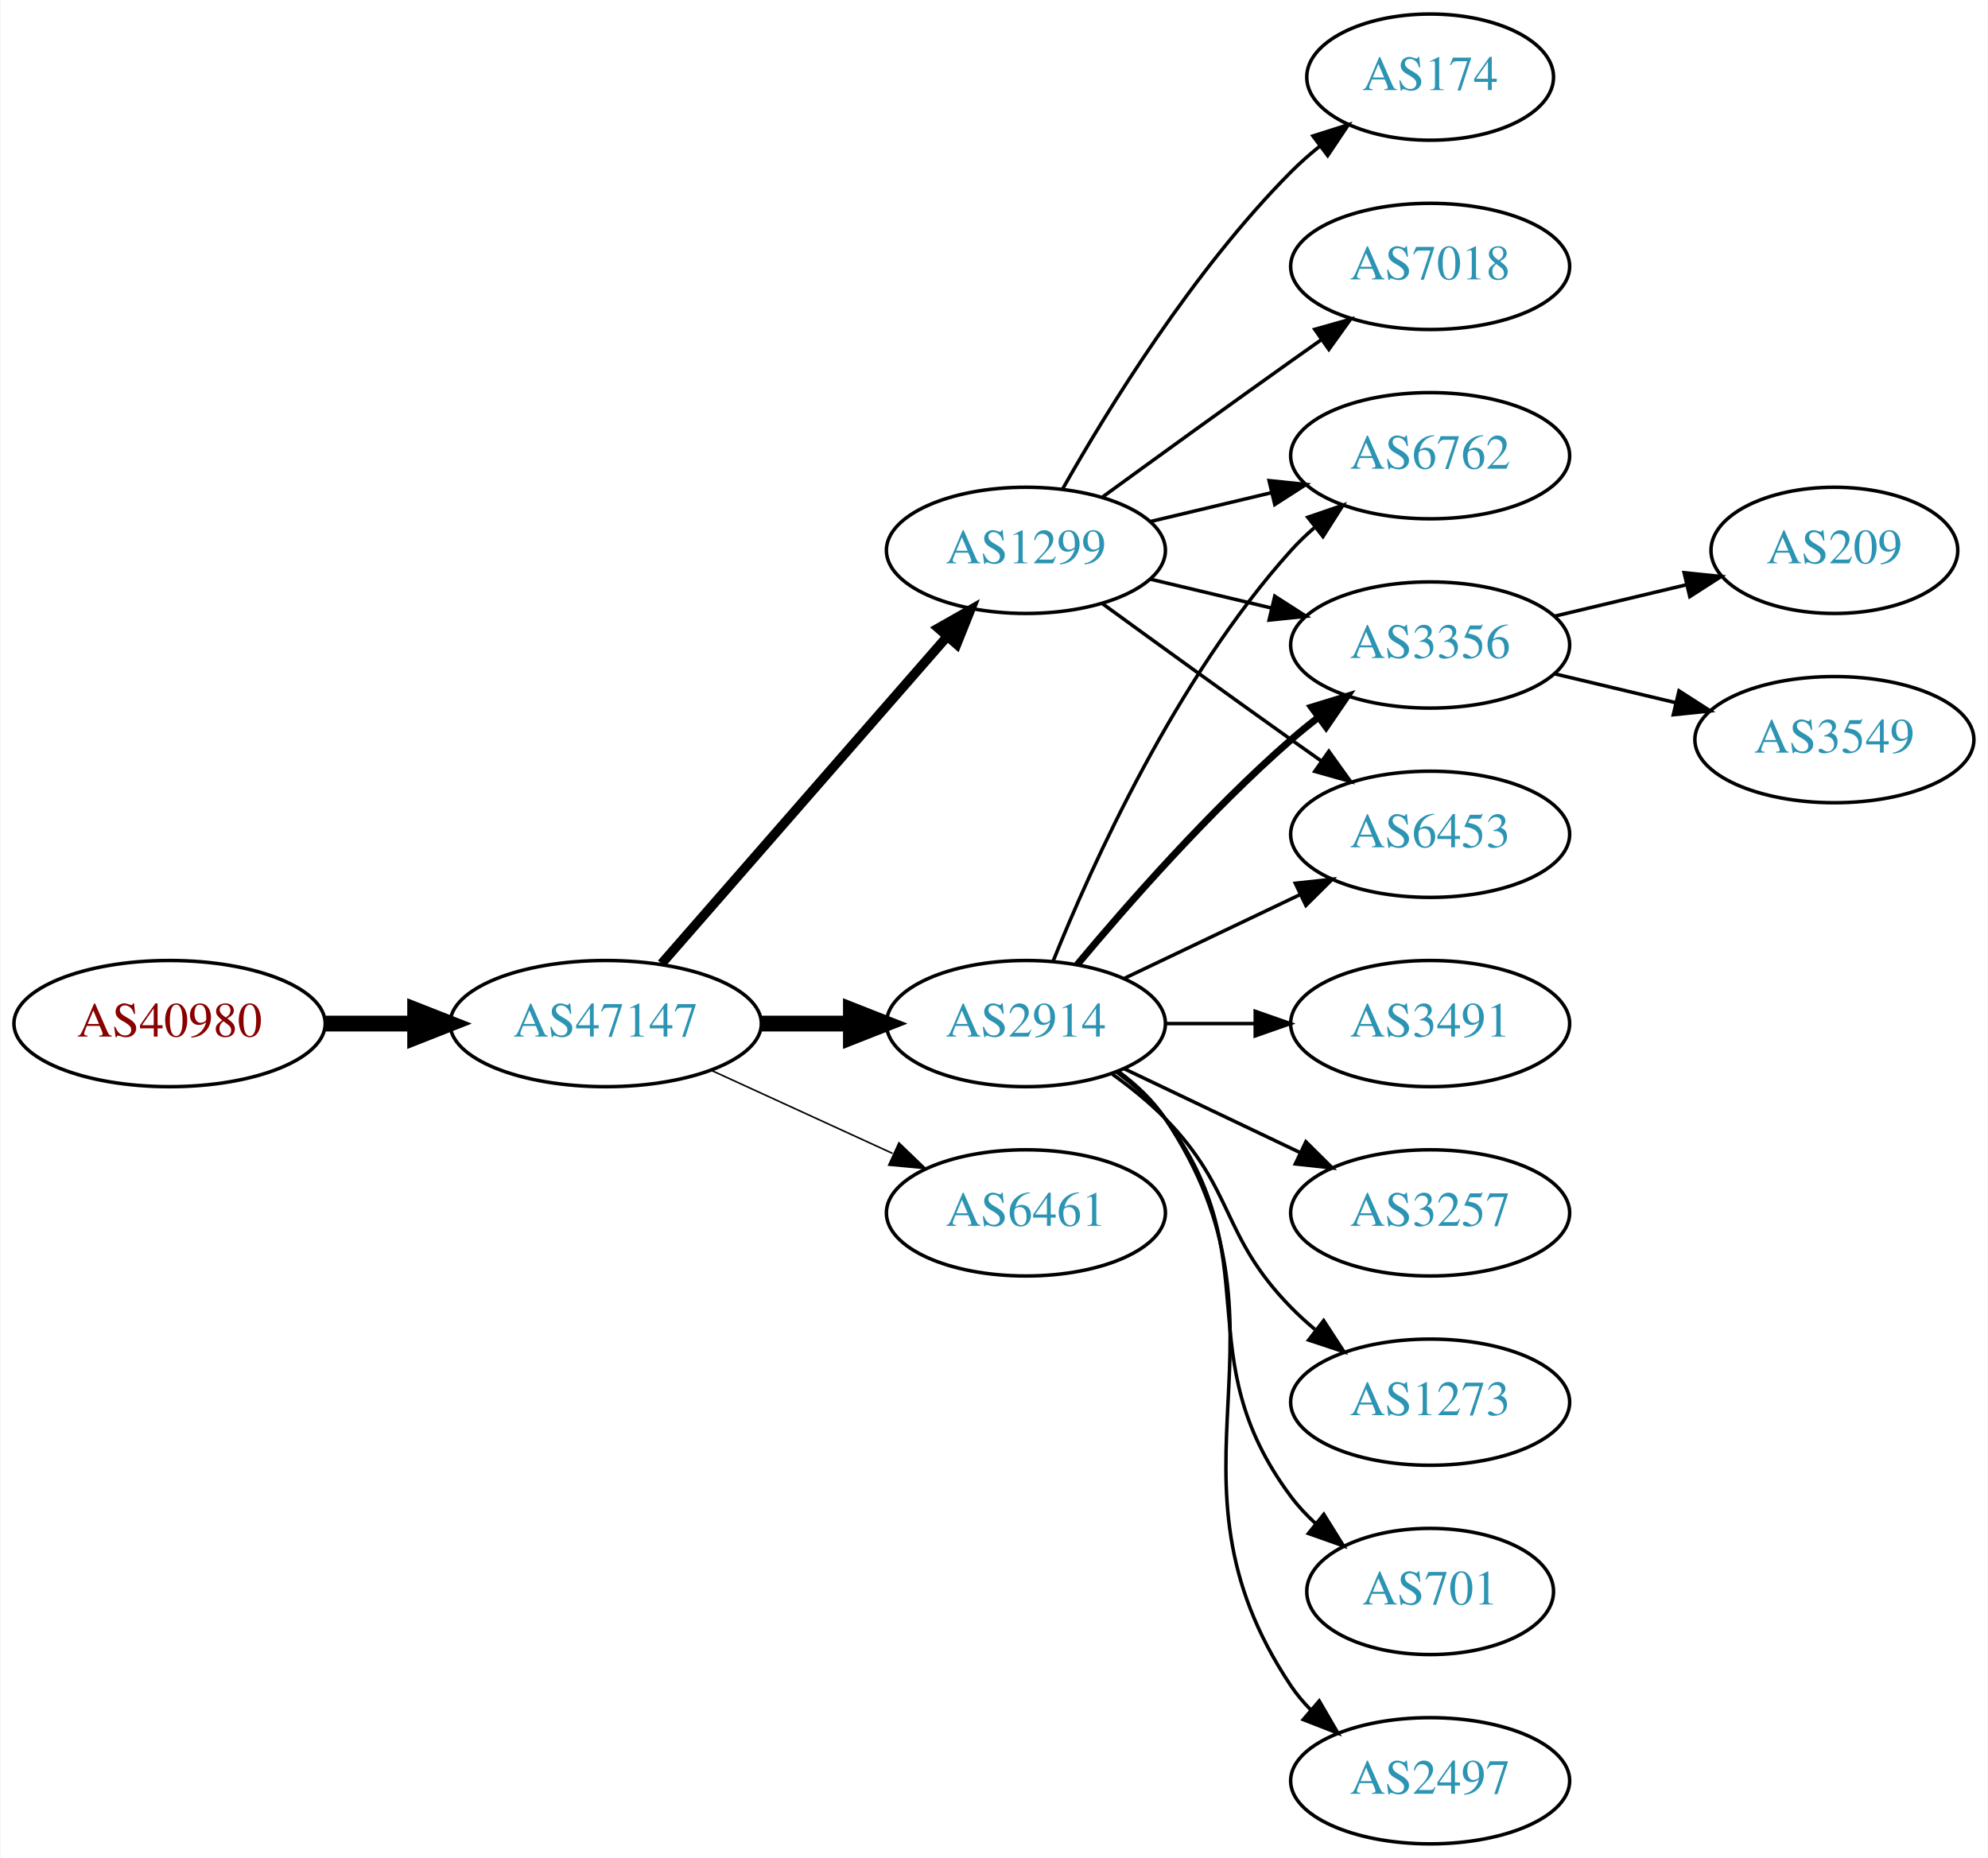
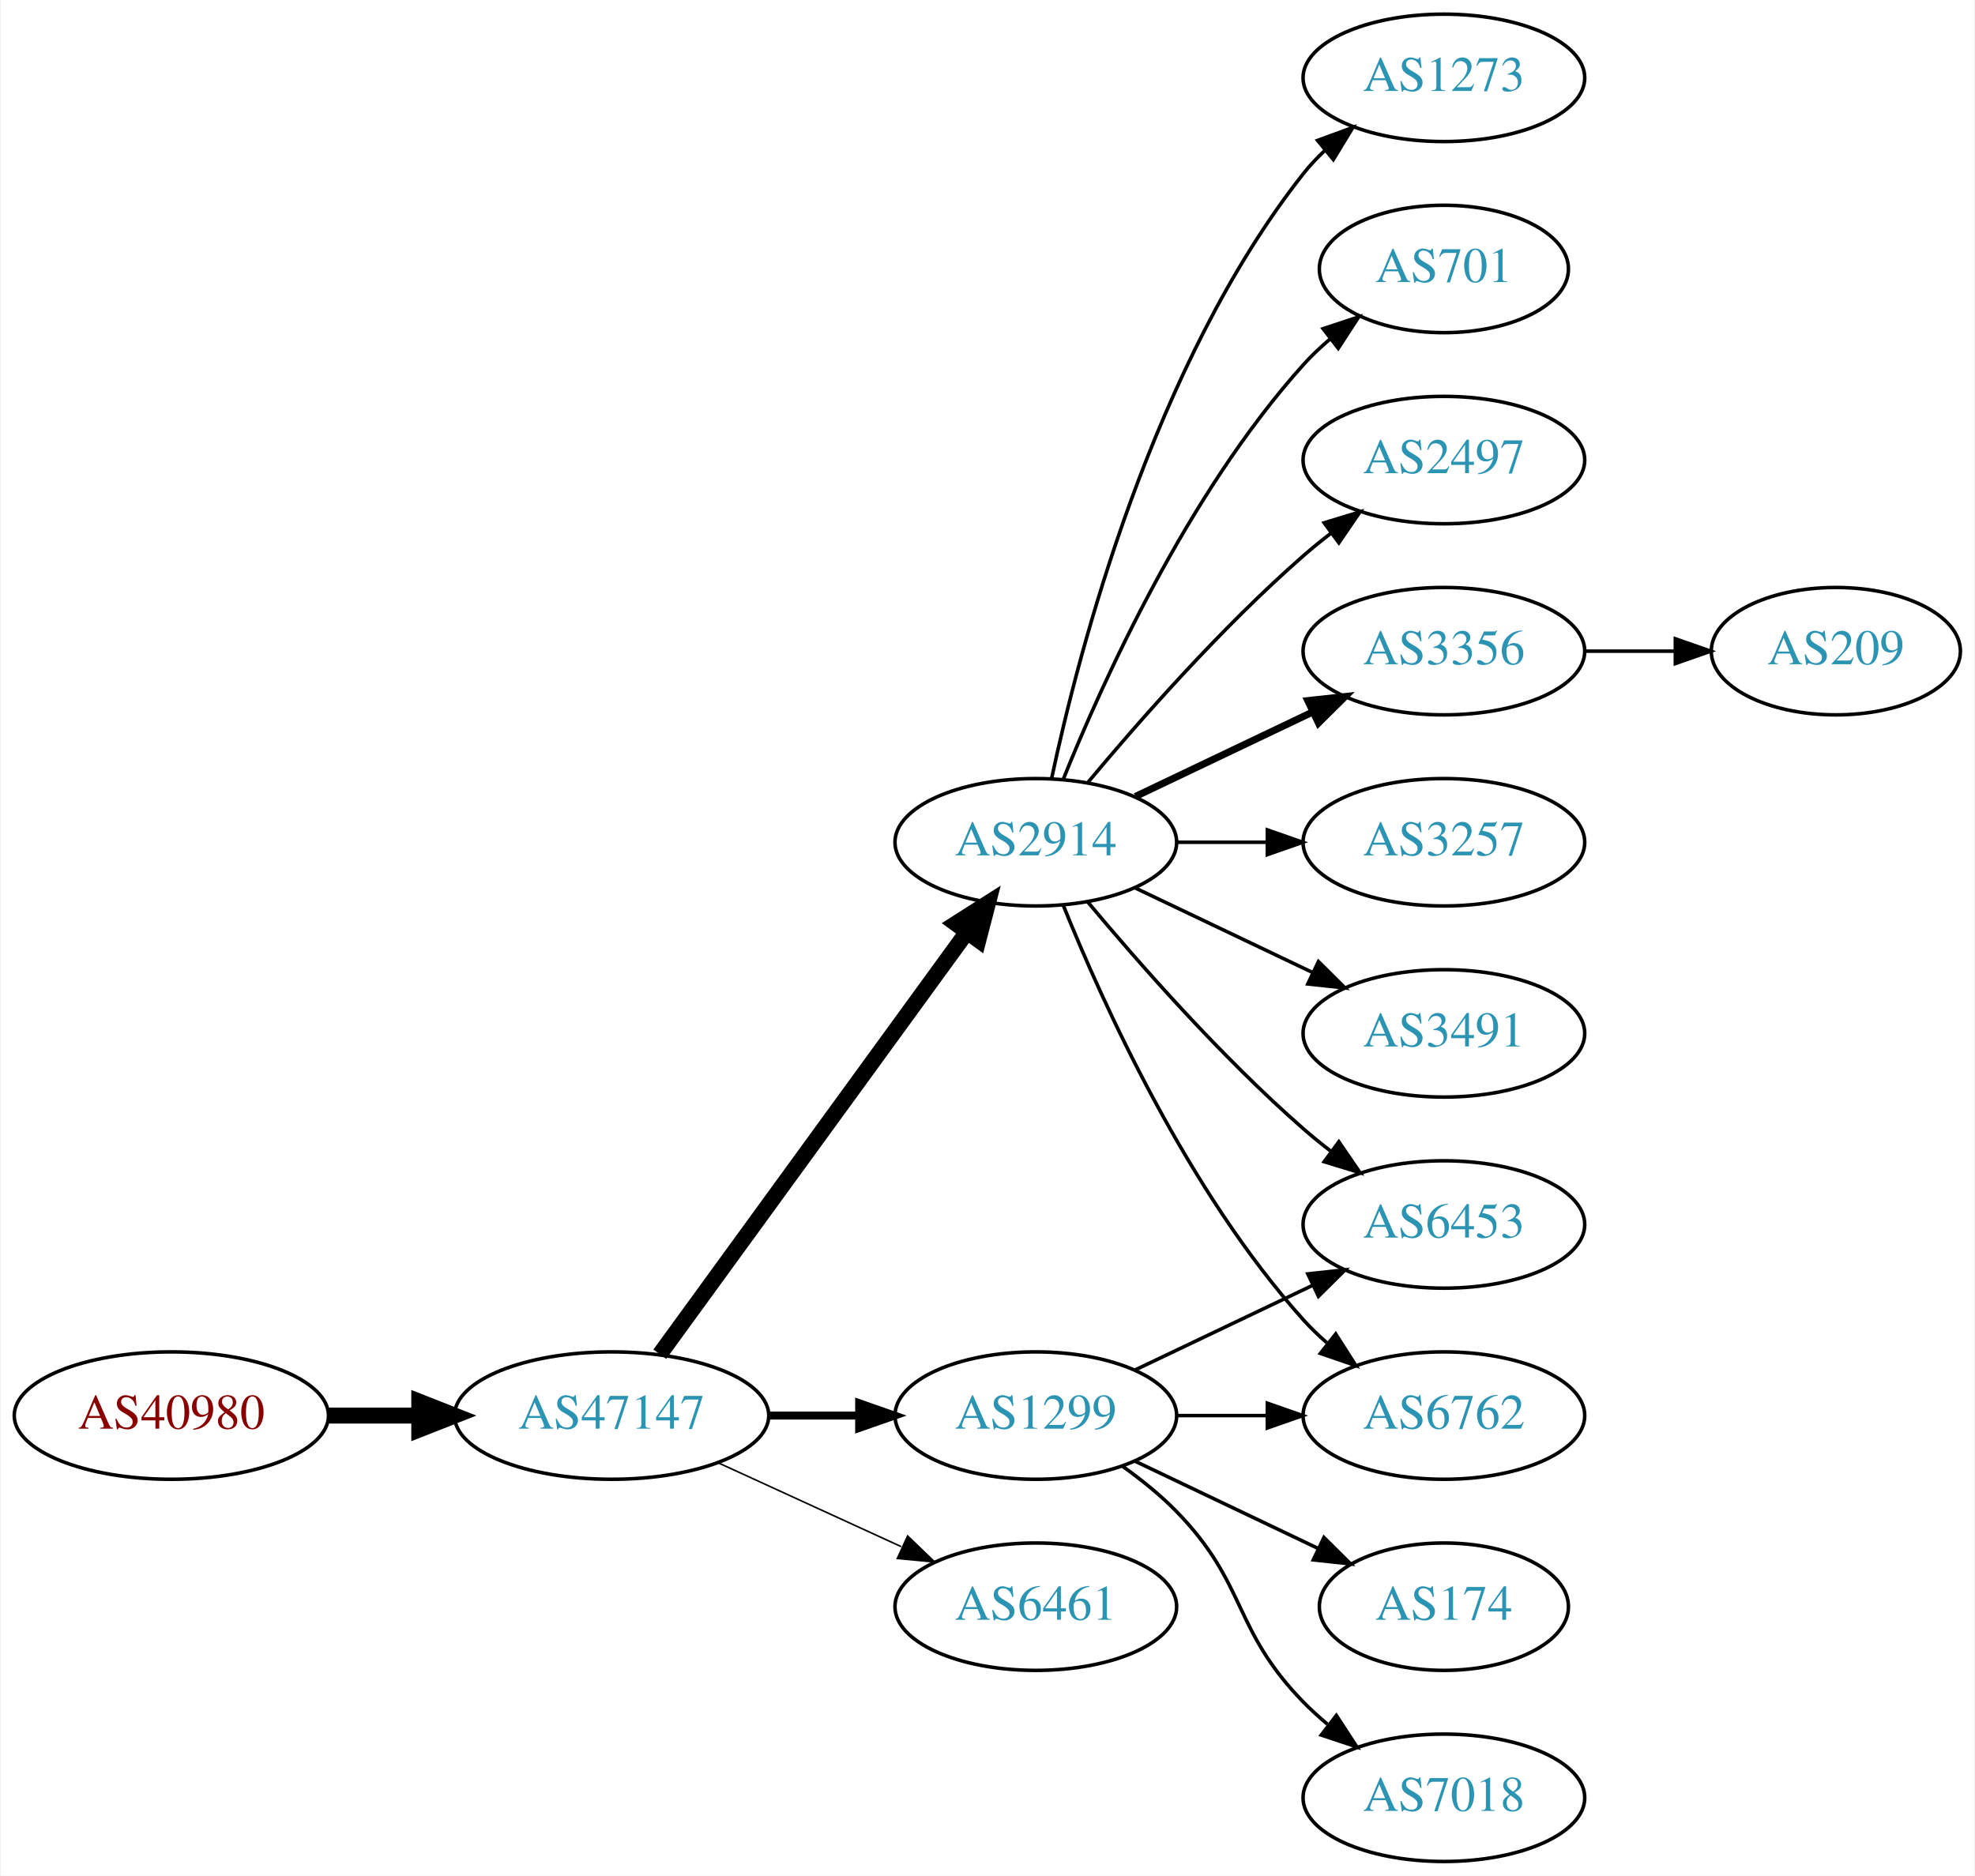
- <svg xmlns="http://www.w3.org/2000/svg" xmlns:xlink="http://www.w3.org/1999/xlink" width="567pt" height="530pt" viewBox="0.00 0.00 566.66 530.00">
+ <svg xmlns="http://www.w3.org/2000/svg" xmlns:xlink="http://www.w3.org/1999/xlink" width="558pt" height="530pt" viewBox="0.00 0.00 557.56 530.00">
  <g id="graph0" class="graph" transform="scale(1 1) rotate(0) translate(4 526)">
-     <polygon fill="white" stroke="none" points="-4,4 -4,-526 562.663,-526 562.663,4 -4,4" />
+     <polygon fill="white" stroke="none" points="-4,4 -4,-526 553.564,-526 553.564,4 -4,4" />
    <g id="node1" class="node">
      <g id="a_node1">
        <a xlink:href="/asn/40980" xlink:title="AS40980 ~ powered by ANX [AT]">
-           <ellipse fill="#ffffff" stroke="black" cx="44.196" cy="-234" rx="44.393" ry="18" />
-           <text text-anchor="middle" x="44.196" y="-230.3" font-family="Times,serif" font-size="14.00" fill="#880000">AS40980</text>
+           <ellipse fill="#ffffff" stroke="black" cx="44.196" cy="-126" rx="44.393" ry="18" />
+           <text text-anchor="middle" x="44.196" y="-122.3" font-family="Times,serif" font-size="14.00" fill="#880000">AS40980</text>
        </a>
      </g>
    </g>
    <g id="node2" class="node">
      <g id="a_node2">
        <a xlink:href="/asn/47147" xlink:title="AS47147 ~ ANEXIA Internetdienstleistungs GmbH [AT]">
-           <ellipse fill="#ffffff" stroke="black" cx="168.588" cy="-234" rx="44.393" ry="18" />
-           <text text-anchor="middle" x="168.588" y="-230.3" font-family="Times,serif" font-size="14.00" fill="#2c94b3">AS47147</text>
+           <ellipse fill="#ffffff" stroke="black" cx="168.588" cy="-126" rx="44.393" ry="18" />
+           <text text-anchor="middle" x="168.588" y="-122.3" font-family="Times,serif" font-size="14.00" fill="#2c94b3">AS47147</text>
        </a>
      </g>
    </g>
    <g id="edge1" class="edge">
-       <path fill="none" stroke="black" stroke-width="4.5" d="M88.692,-234C96.898,-234 105.569,-234 114.041,-234" />
-       <polygon fill="black" stroke="black" stroke-width="4.5" points="114.233,-237.938 124.233,-234 114.233,-230.063 114.233,-237.938" />
+       <path fill="none" stroke="black" stroke-width="4.5" d="M88.692,-126C96.898,-126 105.569,-126 114.041,-126" />
+       <polygon fill="black" stroke="black" stroke-width="4.5" points="114.233,-129.938 124.233,-126 114.233,-122.063 114.233,-129.938" />
    </g>
    <g id="node3" class="node">
      <g id="a_node3">
-         <a xlink:href="/asn/2914" xlink:title="AS2914 ~ NTT America, Inc. [US]">
-           <ellipse fill="#ffffff" stroke="black" cx="288.431" cy="-234" rx="39.794" ry="18" />
-           <text text-anchor="middle" x="288.431" y="-230.3" font-family="Times,serif" font-size="14.00" fill="#2c94b3">AS2914</text>
+         <a xlink:href="/asn/1299" xlink:title="AS1299 ~ Telia Carrier [EU]">
+           <ellipse fill="#ffffff" stroke="black" cx="288.431" cy="-126" rx="39.794" ry="18" />
+           <text text-anchor="middle" x="288.431" y="-122.3" font-family="Times,serif" font-size="14.00" fill="#2c94b3">AS1299</text>
        </a>
      </g>
    </g>
    <g id="edge2" class="edge">
-       <path fill="none" stroke="black" stroke-width="4.5" d="M212.799,-234C221.112,-234 229.875,-234 238.357,-234" />
-       <polygon fill="black" stroke="black" stroke-width="4.5" points="238.516,-237.938 248.516,-234 238.516,-230.063 238.516,-237.938" />
+       <path fill="none" stroke="black" stroke-width="2.25" d="M212.799,-126C221.112,-126 229.875,-126 238.357,-126" />
+       <polygon fill="black" stroke="black" stroke-width="2.25" points="238.516,-129.5 248.516,-126 238.516,-122.5 238.516,-129.5" />
    </g>
    <g id="node4" class="node">
      <g id="a_node4">
-         <a xlink:href="/asn/1299" xlink:title="AS1299 ~ Telia Carrier [EU]">
-           <ellipse fill="#ffffff" stroke="black" cx="288.431" cy="-369" rx="39.794" ry="18" />
-           <text text-anchor="middle" x="288.431" y="-365.3" font-family="Times,serif" font-size="14.00" fill="#2c94b3">AS1299</text>
+         <a xlink:href="/asn/2914" xlink:title="AS2914 ~ NTT America, Inc. [US]">
+           <ellipse fill="#ffffff" stroke="black" cx="288.431" cy="-288" rx="39.794" ry="18" />
+           <text text-anchor="middle" x="288.431" y="-284.3" font-family="Times,serif" font-size="14.00" fill="#2c94b3">AS2914</text>
        </a>
      </g>
    </g>
    <g id="edge3" class="edge">
-       <path fill="none" stroke="black" stroke-width="2.7" d="M184.513,-251.098C205.056,-274.631 242.175,-317.155 265.771,-344.187" />
-       <polygon fill="black" stroke="black" stroke-width="2.7" points="263.414,-346.809 272.627,-352.041 268.688,-342.206 263.414,-346.809" />
+       <path fill="none" stroke="black" stroke-width="4.5" d="M182.199,-143.337C203.02,-171.96 244.683,-229.233 268.871,-262.486" />
+       <polygon fill="black" stroke="black" stroke-width="4.5" points="265.844,-265.017 274.91,-270.788 272.212,-260.385 265.844,-265.017" />
    </g>
    <g id="node5" class="node">
      <g id="a_node5">
        <a xlink:href="/asn/6461" xlink:title="AS6461 ~ Zayo Bandwidth [US]">
-           <ellipse fill="#ffffff" stroke="black" cx="288.431" cy="-180" rx="39.794" ry="18" />
-           <text text-anchor="middle" x="288.431" y="-176.3" font-family="Times,serif" font-size="14.00" fill="#2c94b3">AS6461</text>
+           <ellipse fill="#ffffff" stroke="black" cx="288.431" cy="-72" rx="39.794" ry="18" />
+           <text text-anchor="middle" x="288.431" y="-68.3" font-family="Times,serif" font-size="14.00" fill="#2c94b3">AS6461</text>
        </a>
      </g>
    </g>
    <g id="edge4" class="edge">
-       <path fill="none" stroke="black" stroke-width="0.45" d="M198.718,-220.652C214.329,-213.498 233.727,-204.609 250.399,-196.97" />
-       <polygon fill="black" stroke="black" stroke-width="0.45" points="252.218,-199.986 259.851,-192.638 249.302,-193.622 252.218,-199.986" />
+       <path fill="none" stroke="black" stroke-width="0.45" d="M198.718,-112.652C214.329,-105.498 233.727,-96.609 250.399,-88.969" />
+       <polygon fill="black" stroke="black" stroke-width="0.45" points="252.218,-91.986 259.851,-84.638 249.302,-85.622 252.218,-91.986" />
    </g>
    <g id="node6" class="node">
      <g id="a_node6">
-         <a xlink:href="/asn/6762" xlink:title="AS6762 ~ TELECOM ITALIA SPARKLE S.p.A. [IT]">
-           <ellipse fill="#ffffff" stroke="black" cx="403.724" cy="-396" rx="39.794" ry="18" />
-           <text text-anchor="middle" x="403.724" y="-392.3" font-family="Times,serif" font-size="14.00" fill="#2c94b3">AS6762</text>
-         </a>
-       </g>
-     </g>
-     <g id="edge11" class="edge">
-       <path fill="none" stroke="black" d="M296.179,-251.787C307.23,-279.243 331.283,-332.578 364.077,-369 366.08,-371.224 368.298,-373.363 370.631,-375.397" />
-       <polygon fill="black" stroke="black" points="368.829,-378.433 378.85,-381.873 373.161,-372.935 368.829,-378.433" />
+         <a xlink:href="/asn/6453" xlink:title="AS6453 ~ TATA COMMUNICATIONS (AMERICA) INC [US]">
+           <ellipse fill="#ffffff" stroke="black" cx="403.724" cy="-180" rx="39.794" ry="18" />
+           <text text-anchor="middle" x="403.724" y="-176.3" font-family="Times,serif" font-size="14.00" fill="#2c94b3">AS6453</text>
+         </a>
+       </g>
+     </g>
+     <g id="edge13" class="edge">
+       <path fill="none" stroke="black" d="M316.567,-138.934C331.561,-146.081 350.382,-155.052 366.605,-162.785" />
+       <polygon fill="black" stroke="black" points="365.276,-166.028 375.809,-167.171 368.288,-159.709 365.276,-166.028" />
    </g>
    <g id="node9" class="node">
      <g id="a_node9">
+         <a xlink:href="/asn/6762" xlink:title="AS6762 ~ TELECOM ITALIA SPARKLE S.p.A. [IT]">
+           <ellipse fill="#ffffff" stroke="black" cx="403.724" cy="-126" rx="39.794" ry="18" />
+           <text text-anchor="middle" x="403.724" y="-122.3" font-family="Times,serif" font-size="14.00" fill="#2c94b3">AS6762</text>
+         </a>
+       </g>
+     </g>
+     <g id="edge16" class="edge">
+       <path fill="none" stroke="black" d="M328.103,-126C336.306,-126 345.07,-126 353.602,-126" />
+       <polygon fill="black" stroke="black" points="353.841,-129.5 363.841,-126 353.841,-122.5 353.841,-129.5" />
+     </g>
+     <g id="node14" class="node">
+       <g id="a_node14">
+         <a xlink:href="/asn/174" xlink:title="AS174 ~ Cogent Communications [US]">
+           <ellipse fill="#ffffff" stroke="black" cx="403.724" cy="-72" rx="35.194" ry="18" />
+           <text text-anchor="middle" x="403.724" y="-68.3" font-family="Times,serif" font-size="14.00" fill="#2c94b3">AS174</text>
+         </a>
+       </g>
+     </g>
+     <g id="edge14" class="edge">
+       <path fill="none" stroke="black" d="M316.567,-113.066C331.999,-105.71 351.485,-96.423 368.02,-88.541" />
+       <polygon fill="black" stroke="black" points="369.84,-91.551 377.361,-84.089 366.828,-85.232 369.84,-91.551" />
+     </g>
+     <g id="node15" class="node">
+       <g id="a_node15">
+         <a xlink:href="/asn/7018" xlink:title="AS7018 ~ AT&amp;T Services, Inc. [US]">
+           <ellipse fill="#ffffff" stroke="black" cx="403.724" cy="-18" rx="39.794" ry="18" />
+           <text text-anchor="middle" x="403.724" y="-14.3" font-family="Times,serif" font-size="14.00" fill="#2c94b3">AS7018</text>
+         </a>
+       </g>
+     </g>
+     <g id="edge15" class="edge">
+       <path fill="none" stroke="black" d="M313.025,-111.611C318.281,-107.852 323.613,-103.563 328.077,-99 348.25,-78.383 343.905,-65.617 364.077,-45 366.17,-42.861 368.453,-40.782 370.83,-38.79" />
+       <polygon fill="black" stroke="black" points="373.349,-41.268 379.13,-32.389 369.074,-35.725 373.349,-41.268" />
+     </g>
+     <g id="edge5" class="edge">
+       <path fill="none" stroke="black" d="M303.061,-271.183C317.343,-254.071 340.89,-227.255 364.077,-207 366.543,-204.846 369.182,-202.706 371.879,-200.628" />
+       <polygon fill="black" stroke="black" points="374.052,-203.375 380.033,-194.63 369.904,-197.736 374.052,-203.375" />
+     </g>
+     <g id="node7" class="node">
+       <g id="a_node7">
+         <a xlink:href="/asn/1273" xlink:title="AS1273 ~ Vodafone Group PLC [EU]">
+           <ellipse fill="#ffffff" stroke="black" cx="403.724" cy="-504" rx="39.794" ry="18" />
+           <text text-anchor="middle" x="403.724" y="-500.3" font-family="Times,serif" font-size="14.00" fill="#2c94b3">AS1273</text>
+         </a>
+       </g>
+     </g>
+     <g id="edge6" class="edge">
+       <path fill="none" stroke="black" d="M292.921,-306.16C300.552,-342.03 321.544,-423.155 364.077,-477 365.885,-479.288 367.937,-481.462 370.132,-483.51" />
+       <polygon fill="black" stroke="black" points="368.043,-486.323 377.992,-489.966 372.486,-480.914 368.043,-486.323" />
+     </g>
+     <g id="node8" class="node">
+       <g id="a_node8">
+         <a xlink:href="/asn/701" xlink:title="AS701 ~ UUNET [US]">
+           <ellipse fill="#ffffff" stroke="black" cx="403.724" cy="-450" rx="35.194" ry="18" />
+           <text text-anchor="middle" x="403.724" y="-446.3" font-family="Times,serif" font-size="14.00" fill="#2c94b3">AS701</text>
+         </a>
+       </g>
+     </g>
+     <g id="edge7" class="edge">
+       <path fill="none" stroke="black" d="M296.179,-305.787C307.23,-333.243 331.283,-386.578 364.077,-423 366.393,-425.572 368.998,-428.03 371.733,-430.343" />
+       <polygon fill="black" stroke="black" points="369.599,-433.117 379.656,-436.448 373.871,-427.572 369.599,-433.117" />
+     </g>
+     <g id="edge8" class="edge">
+       <path fill="none" stroke="black" d="M296.179,-270.213C307.23,-242.757 331.283,-189.422 364.077,-153 366.08,-150.776 368.298,-148.637 370.631,-146.603" />
+       <polygon fill="black" stroke="black" points="373.161,-149.065 378.85,-140.127 368.829,-143.567 373.161,-149.065" />
+     </g>
+     <g id="node10" class="node">
+       <g id="a_node10">
+         <a xlink:href="/asn/2497" xlink:title="AS2497 ~ Internet Initiative Japan Inc. [JP]">
+           <ellipse fill="#ffffff" stroke="black" cx="403.724" cy="-396" rx="39.794" ry="18" />
+           <text text-anchor="middle" x="403.724" y="-392.3" font-family="Times,serif" font-size="14.00" fill="#2c94b3">AS2497</text>
+         </a>
+       </g>
+     </g>
+     <g id="edge9" class="edge">
+       <path fill="none" stroke="black" d="M303.061,-304.817C317.343,-321.929 340.89,-348.745 364.077,-369 366.543,-371.154 369.182,-373.294 371.879,-375.372" />
+       <polygon fill="black" stroke="black" points="369.904,-378.264 380.033,-381.37 374.052,-372.625 369.904,-378.264" />
+     </g>
+     <g id="node11" class="node">
+       <g id="a_node11">
        <a xlink:href="/asn/3356" xlink:title="AS3356 ~ Level 3 Parent, LLC [US]">
          <ellipse fill="#ffffff" stroke="black" cx="403.724" cy="-342" rx="39.794" ry="18" />
          <text text-anchor="middle" x="403.724" y="-338.3" font-family="Times,serif" font-size="14.00" fill="#2c94b3">AS3356</text>
        </a>
      </g>
    </g>
-     <g id="edge13" class="edge">
-       <path fill="none" stroke="black" stroke-width="2" d="M303.061,-250.817C317.343,-267.929 340.89,-294.745 364.077,-315 366.543,-317.154 369.182,-319.294 371.879,-321.372" />
-       <polygon fill="black" stroke="black" stroke-width="2" points="369.904,-324.264 380.033,-327.37 374.052,-318.625 369.904,-324.264" />
-     </g>
-     <g id="node10" class="node">
-       <g id="a_node10">
-         <a xlink:href="/asn/6453" xlink:title="AS6453 ~ TATA COMMUNICATIONS (AMERICA) INC [US]">
+     <g id="edge10" class="edge">
+       <path fill="none" stroke="black" stroke-width="2" d="M316.567,-300.934C331.561,-308.081 350.382,-317.052 366.605,-324.785" />
+       <polygon fill="black" stroke="black" stroke-width="2" points="365.276,-328.028 375.809,-329.171 368.288,-321.709 365.276,-328.028" />
+     </g>
+     <g id="node12" class="node">
+       <g id="a_node12">
+         <a xlink:href="/asn/3257" xlink:title="AS3257 ~ GTT [DE]">
          <ellipse fill="#ffffff" stroke="black" cx="403.724" cy="-288" rx="39.794" ry="18" />
-           <text text-anchor="middle" x="403.724" y="-284.3" font-family="Times,serif" font-size="14.00" fill="#2c94b3">AS6453</text>
-         </a>
-       </g>
-     </g>
-     <g id="edge15" class="edge">
-       <path fill="none" stroke="black" d="M316.567,-246.934C331.561,-254.081 350.382,-263.052 366.605,-270.785" />
-       <polygon fill="black" stroke="black" points="365.276,-274.028 375.809,-275.171 368.288,-267.709 365.276,-274.028" />
-     </g>
-     <g id="node11" class="node">
-       <g id="a_node11">
+           <text text-anchor="middle" x="403.724" y="-284.3" font-family="Times,serif" font-size="14.00" fill="#2c94b3">AS3257</text>
+         </a>
+       </g>
+     </g>
+     <g id="edge11" class="edge">
+       <path fill="none" stroke="black" d="M328.103,-288C336.306,-288 345.07,-288 353.602,-288" />
+       <polygon fill="black" stroke="black" points="353.841,-291.5 363.841,-288 353.841,-284.5 353.841,-291.5" />
+     </g>
+     <g id="node13" class="node">
+       <g id="a_node13">
        <a xlink:href="/asn/3491" xlink:title="AS3491 ~ PCCW Global, Inc. [US]">
          <ellipse fill="#ffffff" stroke="black" cx="403.724" cy="-234" rx="39.794" ry="18" />
          <text text-anchor="middle" x="403.724" y="-230.3" font-family="Times,serif" font-size="14.00" fill="#2c94b3">AS3491</text>
        </a>
      </g>
    </g>
-     <g id="edge10" class="edge">
-       <path fill="none" stroke="black" d="M328.103,-234C336.306,-234 345.07,-234 353.602,-234" />
-       <polygon fill="black" stroke="black" points="353.841,-237.5 363.841,-234 353.841,-230.5 353.841,-237.5" />
-     </g>
-     <g id="node12" class="node">
-       <g id="a_node12">
-         <a xlink:href="/asn/3257" xlink:title="AS3257 ~ GTT [DE]">
-           <ellipse fill="#ffffff" stroke="black" cx="403.724" cy="-180" rx="39.794" ry="18" />
-           <text text-anchor="middle" x="403.724" y="-176.3" font-family="Times,serif" font-size="14.00" fill="#2c94b3">AS3257</text>
-         </a>
-       </g>
-     </g>
    <g id="edge12" class="edge">
-       <path fill="none" stroke="black" d="M316.567,-221.066C331.561,-213.919 350.382,-204.948 366.605,-197.215" />
-       <polygon fill="black" stroke="black" points="368.288,-200.291 375.809,-192.829 365.276,-193.972 368.288,-200.291" />
-     </g>
-     <g id="node13" class="node">
-       <g id="a_node13">
-         <a xlink:href="/asn/1273" xlink:title="AS1273 ~ Vodafone Group PLC [EU]">
-           <ellipse fill="#ffffff" stroke="black" cx="403.724" cy="-126" rx="39.794" ry="18" />
-           <text text-anchor="middle" x="403.724" y="-122.3" font-family="Times,serif" font-size="14.00" fill="#2c94b3">AS1273</text>
-         </a>
-       </g>
-     </g>
-     <g id="edge14" class="edge">
-       <path fill="none" stroke="black" d="M313.025,-219.611C318.281,-215.852 323.613,-211.563 328.077,-207 348.25,-186.383 343.905,-173.617 364.077,-153 366.17,-150.861 368.453,-148.782 370.83,-146.79" />
-       <polygon fill="black" stroke="black" points="373.349,-149.268 379.13,-140.389 369.074,-143.725 373.349,-149.268" />
-     </g>
-     <g id="node14" class="node">
-       <g id="a_node14">
-         <a xlink:href="/asn/701" xlink:title="AS701 ~ UUNET [US]">
-           <ellipse fill="#ffffff" stroke="black" cx="403.724" cy="-72" rx="35.194" ry="18" />
-           <text text-anchor="middle" x="403.724" y="-68.3" font-family="Times,serif" font-size="14.00" fill="#2c94b3">AS701</text>
-         </a>
-       </g>
-     </g>
-     <g id="edge16" class="edge">
-       <path fill="none" stroke="black" d="M314.362,-220.118C319.438,-216.389 324.356,-211.984 328.077,-207 358.349,-166.458 333.806,-139.542 364.077,-99 366.085,-96.311 368.441,-93.791 370.982,-91.454" />
-       <polygon fill="black" stroke="black" points="373.397,-94.004 378.998,-85.011 369.011,-88.548 373.397,-94.004" />
-     </g>
-     <g id="node15" class="node">
-       <g id="a_node15">
-         <a xlink:href="/asn/2497" xlink:title="AS2497 ~ Internet Initiative Japan Inc. [JP]">
-           <ellipse fill="#ffffff" stroke="black" cx="403.724" cy="-18" rx="39.794" ry="18" />
-           <text text-anchor="middle" x="403.724" y="-14.3" font-family="Times,serif" font-size="14.00" fill="#2c94b3">AS2497</text>
-         </a>
-       </g>
-     </g>
-     <g id="edge17" class="edge">
-       <path fill="none" stroke="black" d="M314.75,-220.393C319.806,-216.649 324.617,-212.169 328.077,-207 369.102,-145.706 323.053,-106.294 364.077,-45 365.699,-42.577 367.618,-40.305 369.72,-38.19" />
-       <polygon fill="black" stroke="black" points="372.087,-40.771 377.405,-31.607 367.533,-35.454 372.087,-40.771" />
-     </g>
-     <g id="edge5" class="edge">
-       <path fill="none" stroke="black" d="M324.038,-377.248C334.909,-379.838 347.064,-382.735 358.506,-385.462" />
-       <polygon fill="black" stroke="black" points="357.789,-388.889 368.328,-387.803 359.412,-382.08 357.789,-388.889" />
-     </g>
-     <g id="node7" class="node">
-       <g id="a_node7">
-         <a xlink:href="/asn/174" xlink:title="AS174 ~ Cogent Communications [US]">
-           <ellipse fill="#ffffff" stroke="black" cx="403.724" cy="-504" rx="35.194" ry="18" />
-           <text text-anchor="middle" x="403.724" y="-500.3" font-family="Times,serif" font-size="14.00" fill="#2c94b3">AS174</text>
-         </a>
-       </g>
-     </g>
-     <g id="edge6" class="edge">
-       <path fill="none" stroke="black" d="M298.891,-386.49C311.672,-409.096 336.105,-448.886 364.077,-477 366.578,-479.513 369.338,-481.949 372.199,-484.261" />
-       <polygon fill="black" stroke="black" points="370.298,-487.21 380.396,-490.413 374.5,-481.611 370.298,-487.21" />
-     </g>
-     <g id="node8" class="node">
-       <g id="a_node8">
-         <a xlink:href="/asn/7018" xlink:title="AS7018 ~ AT&amp;T Services, Inc. [US]">
-           <ellipse fill="#ffffff" stroke="black" cx="403.724" cy="-450" rx="39.794" ry="18" />
-           <text text-anchor="middle" x="403.724" y="-446.3" font-family="Times,serif" font-size="14.00" fill="#2c94b3">AS7018</text>
-         </a>
-       </g>
-     </g>
-     <g id="edge7" class="edge">
-       <path fill="none" stroke="black" d="M310.279,-384.222C325.213,-395.091 345.827,-410.025 364.077,-423 366.898,-425.005 369.841,-427.085 372.789,-429.159" />
-       <polygon fill="black" stroke="black" points="370.816,-432.05 381.013,-434.926 374.835,-426.319 370.816,-432.05" />
-     </g>
-     <g id="edge8" class="edge">
-       <path fill="none" stroke="black" d="M324.038,-360.752C334.909,-358.162 347.064,-355.265 358.506,-352.538" />
-       <polygon fill="black" stroke="black" points="359.412,-355.92 368.328,-350.197 357.789,-349.111 359.412,-355.92" />
-     </g>
-     <g id="edge9" class="edge">
-       <path fill="none" stroke="black" d="M310.279,-353.778C325.213,-342.909 345.827,-327.975 364.077,-315 366.898,-312.995 369.841,-310.915 372.789,-308.841" />
-       <polygon fill="black" stroke="black" points="374.835,-311.681 381.013,-303.074 370.816,-305.95 374.835,-311.681" />
+       <path fill="none" stroke="black" d="M316.567,-275.066C331.561,-267.919 350.382,-258.948 366.605,-251.215" />
+       <polygon fill="black" stroke="black" points="368.288,-254.291 375.809,-246.829 365.276,-247.972 368.288,-254.291" />
    </g>
    <g id="node16" class="node">
      <g id="a_node16">
        <a xlink:href="/asn/209" xlink:title="AS209 ~ CenturyLink Communications, LLC [US]">
-           <ellipse fill="#ffffff" stroke="black" cx="519.017" cy="-369" rx="35.194" ry="18" />
-           <text text-anchor="middle" x="519.017" y="-365.3" font-family="Times,serif" font-size="14.00" fill="#2c94b3">AS209</text>
-         </a>
-       </g>
-     </g>
-     <g id="edge18" class="edge">
-       <path fill="none" stroke="black" d="M439.331,-350.248C451.125,-353.058 464.43,-356.229 476.698,-359.153" />
-       <polygon fill="black" stroke="black" points="476.164,-362.624 486.703,-361.537 477.787,-355.814 476.164,-362.624" />
-     </g>
-     <g id="node17" class="node">
-       <g id="a_node17">
-         <a xlink:href="/asn/3549" xlink:title="AS3549 ~ Level 3 Parent, LLC [US]">
-           <ellipse fill="#ffffff" stroke="black" cx="519.017" cy="-315" rx="39.794" ry="18" />
-           <text text-anchor="middle" x="519.017" y="-311.3" font-family="Times,serif" font-size="14.00" fill="#2c94b3">AS3549</text>
-         </a>
-       </g>
-     </g>
-     <g id="edge19" class="edge">
-       <path fill="none" stroke="black" d="M439.331,-333.752C450.202,-331.162 462.357,-328.265 473.799,-325.538" />
-       <polygon fill="black" stroke="black" points="474.705,-328.92 483.621,-323.197 473.082,-322.111 474.705,-328.92" />
+           <ellipse fill="#ffffff" stroke="black" cx="514.467" cy="-342" rx="35.194" ry="18" />
+           <text text-anchor="middle" x="514.467" y="-338.3" font-family="Times,serif" font-size="14.00" fill="#2c94b3">AS209</text>
+         </a>
+       </g>
+     </g>
+     <g id="edge17" class="edge">
+       <path fill="none" stroke="black" d="M443.675,-342C451.908,-342 460.654,-342 469.07,-342" />
+       <polygon fill="black" stroke="black" points="469.115,-345.5 479.115,-342 469.115,-338.5 469.115,-345.5" />
    </g>
  </g>
</svg>
